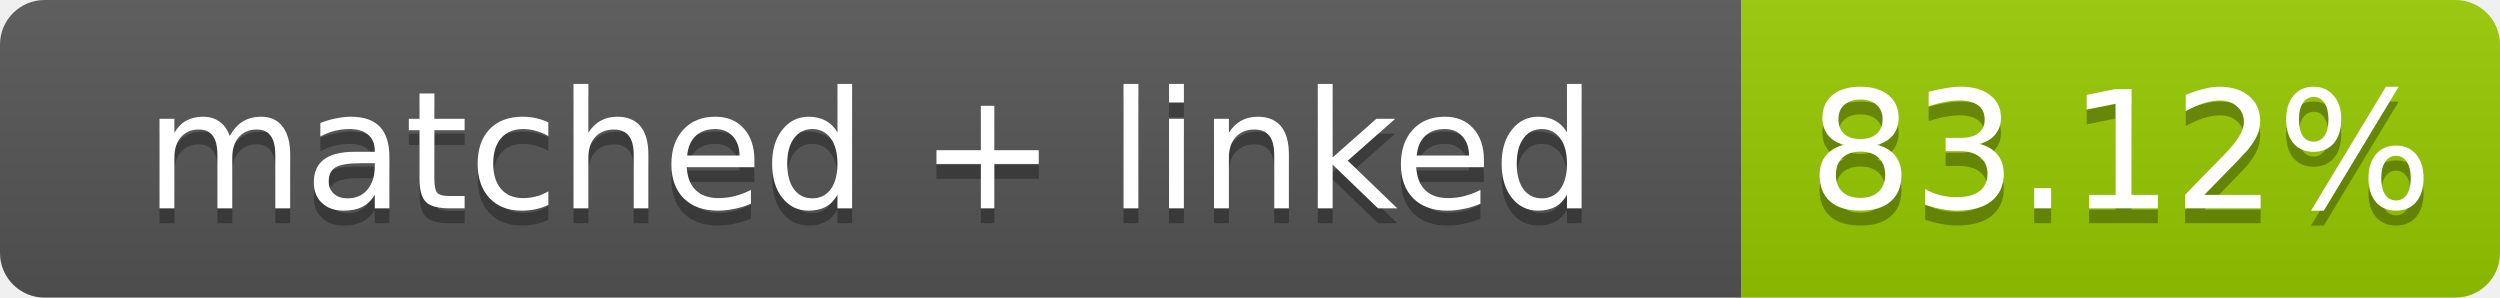
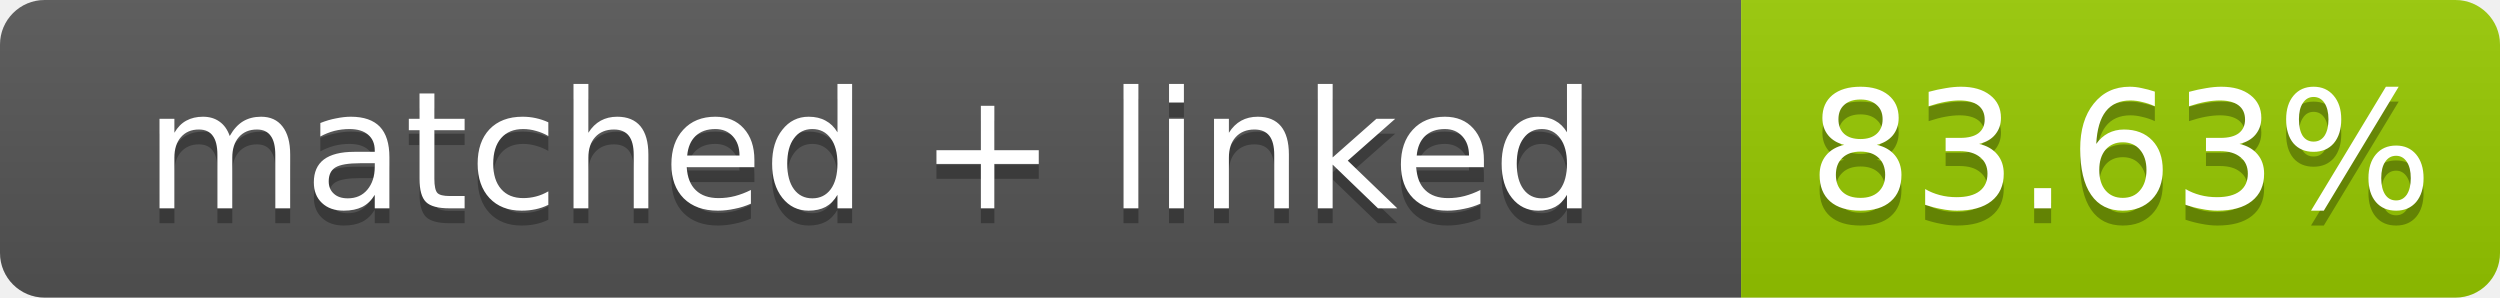
- <svg xmlns="http://www.w3.org/2000/svg" width="168" height="20" role="img" aria-label="matched + linked: 83.12%">
+ <svg xmlns="http://www.w3.org/2000/svg" width="168" height="20" role="img" aria-label="matched + linked: 83.63%">
  <linearGradient id="s" x2="0" y2="100%">
    <stop offset="0" stop-color="#bbb" stop-opacity=".1" />
    <stop offset="1" stop-opacity=".1" />
  </linearGradient>
  <clipPath id="r">
    <rect width="168" height="20" rx="3" fill="#fff" />
  </clipPath>
  <g clip-path="url(#r)">
    <rect width="117" height="20" fill="#555" />
    <rect x="117" width="51" height="20" fill="#97ca00" />
    <rect width="168" height="20" fill="url(#s)" />
  </g>
  <g fill="#fff" text-anchor="middle" font-family="Verdana,Geneva,DejaVu Sans,sans-serif" font-size="11">
    <text x="58.5" y="15" fill="#010101" fill-opacity=".3">matched + linked</text>
    <text x="58.5" y="14">matched + linked</text>
-     <text x="142.5" y="15" fill="#010101" fill-opacity=".3">83.12%</text>
-     <text x="142.5" y="14">83.12%</text>
+     <text x="142.5" y="15" fill="#010101" fill-opacity=".3">83.63%</text>
+     <text x="142.5" y="14">83.63%</text>
  </g>
</svg>
